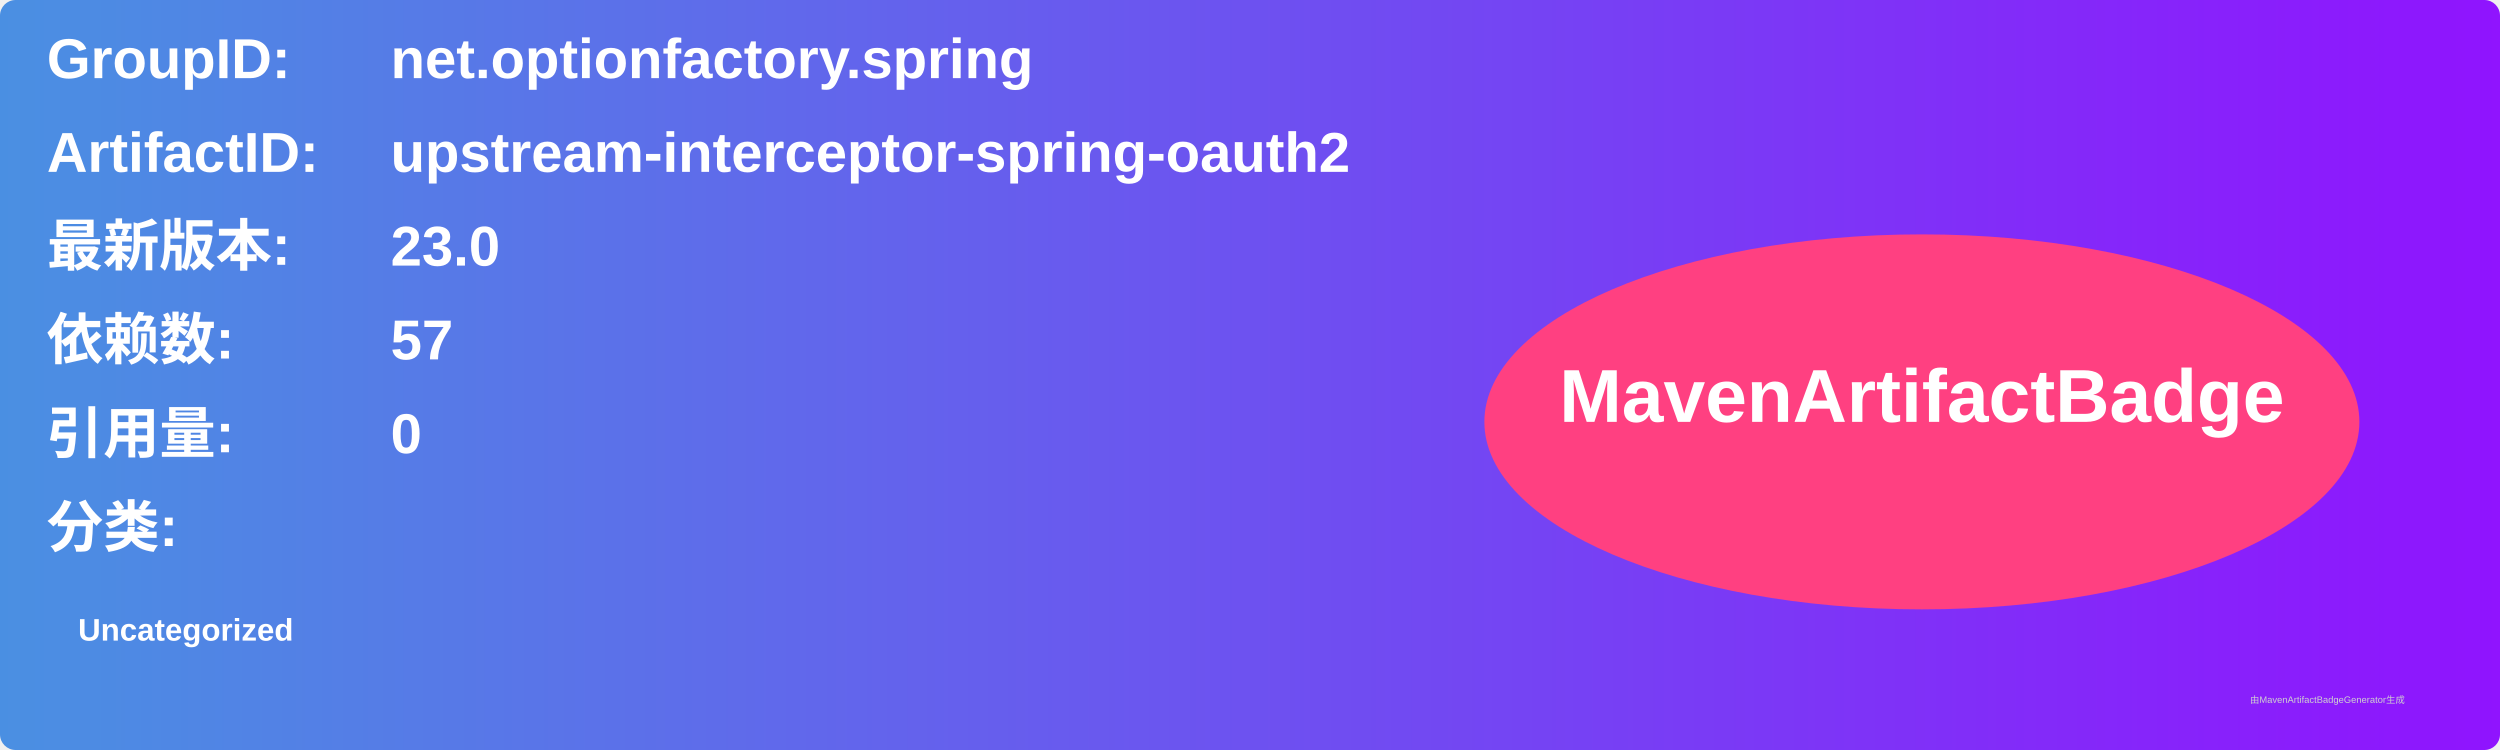
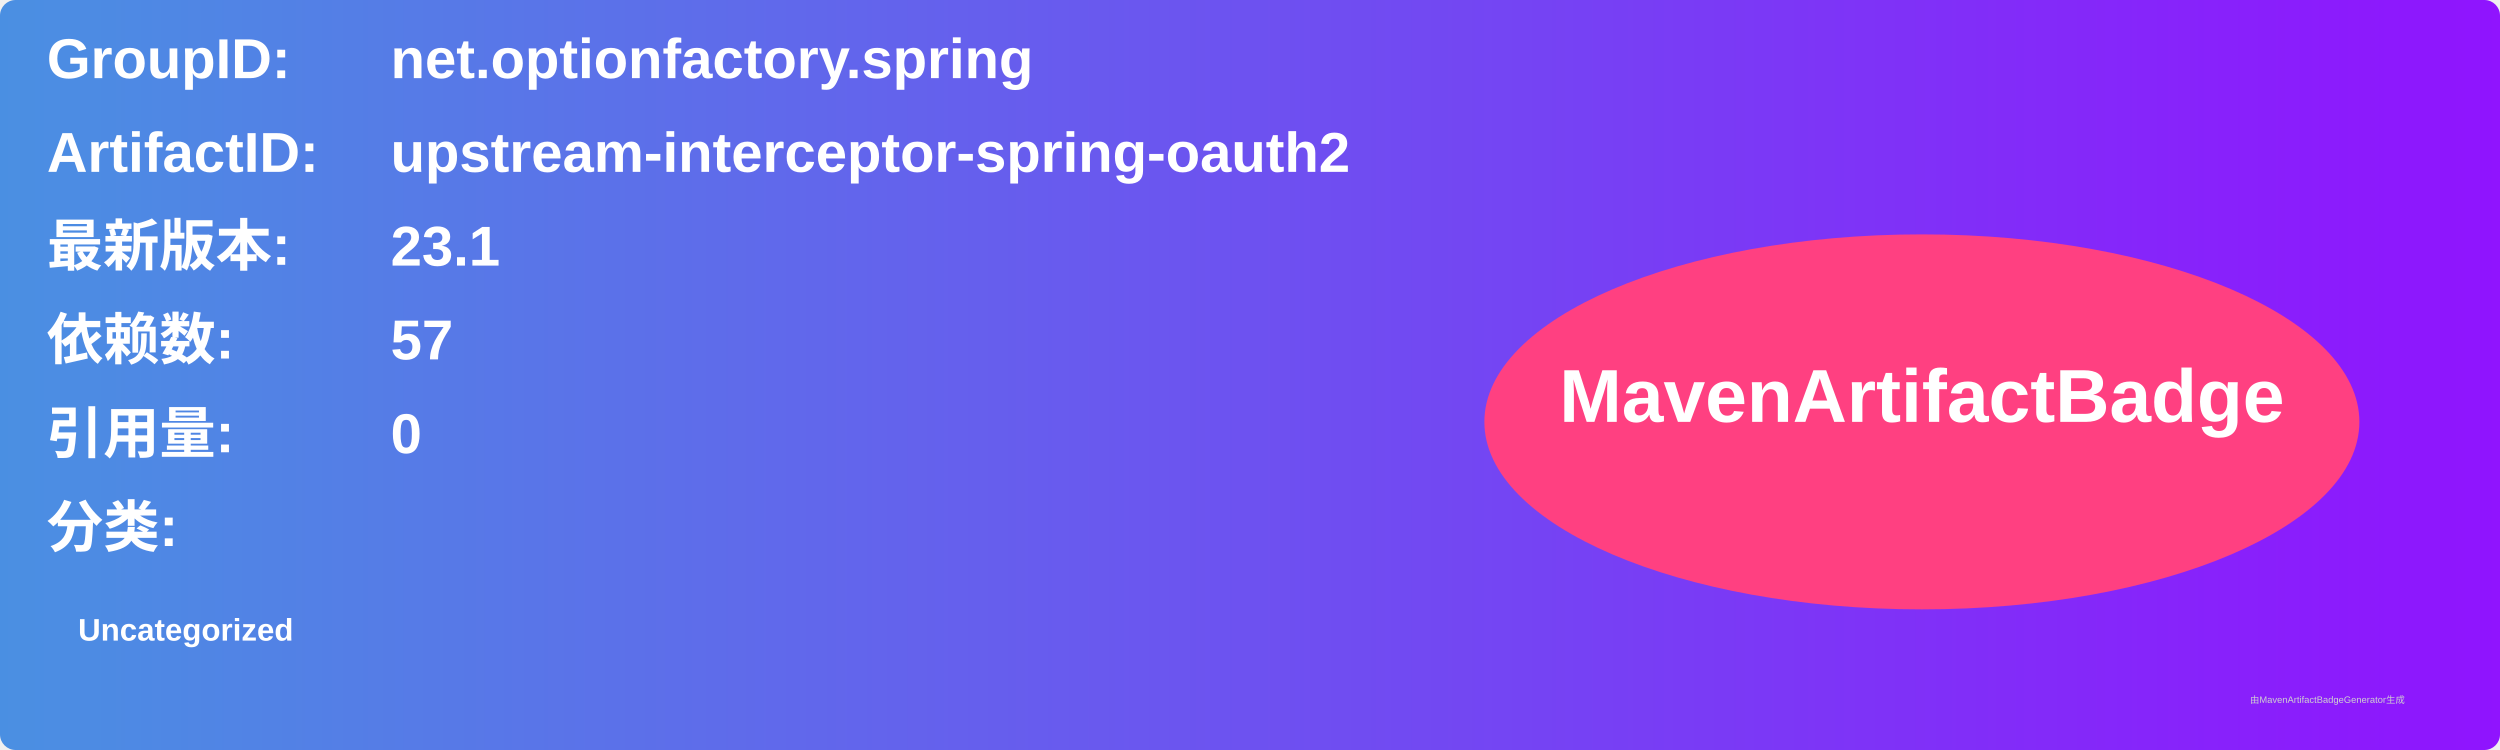
<svg xmlns="http://www.w3.org/2000/svg" width="800" height="240" viewBox="0 0 800 240">
  <linearGradient id="grad" x1="0%" y1="0%" x2="100%" y2="0%">
    <stop offset="0%" stop-color="#4a90e2" />
    <stop offset="100%" stop-color="#9013fe" />
  </linearGradient>
  <rect width="100%" height="100%" rx="5" ry="5" fill="url(#grad)" />
  <g transform="translate(15, 15)">
    <text x="0" y="10" font-family="Arial" font-size="18" fill="white" font-weight="bold" width="260">GroupID:</text>
    <text x="110" y="10" font-family="Arial" font-size="18" fill="white" font-weight="bold" width="460">net.optionfactory.spring</text>
    <text x="0" y="40" font-family="Arial" font-size="18" fill="white" font-weight="bold" width="260">ArtifactID:</text>
    <text x="110" y="40" font-family="Arial" font-size="18" fill="white" font-weight="bold" width="460">upstream-interceptor-spring-oauth2</text>
    <text x="0" y="70" font-family="Arial" font-size="18" fill="white" font-weight="bold">最新版本:</text>
    <text x="110" y="70" font-family="Arial" font-size="18" fill="white" font-weight="bold">
-       <tspan font-weight="bold">23.0</tspan>
+       <tspan font-weight="bold">23.1</tspan>
    </text>
    <text x="0" y="100" font-family="Arial" font-size="18" fill="white" font-weight="bold">依赖数: </text>
    <text x="110" y="100" font-family="Arial" font-size="18" fill="white">
      <tspan font-weight="bold">57</tspan>
    </text>
    <text x="0" y="130" font-family="Arial" font-size="18" fill="white" font-weight="bold">引用量: </text>
    <text x="110" y="130" font-family="Arial" font-size="18" fill="white">
      <tspan font-weight="bold">0</tspan>
    </text>
    <text x="0" y="160" font-family="Arial" font-size="18" fill="white" font-weight="bold">分类:</text>
    <text x="10" y="190" font-family="Arial" font-size="10" fill="white">
      <tspan font-weight="bold">Uncategorized</tspan>
    </text>
    <ellipse cx="600" cy="120" rx="140" ry="60" fill="#ff4081" />
    <text x="600" y="120" text-anchor="middle" font-family="Arial" font-size="24" fill="white" font-weight="bold">MavenArtifactBadge</text>
  </g>
  <text x="720" y="225" font-family="Arial" font-size="3" fill="#d0d0d0">由MavenArtifactBadgeGenerator生成</text>
</svg>
